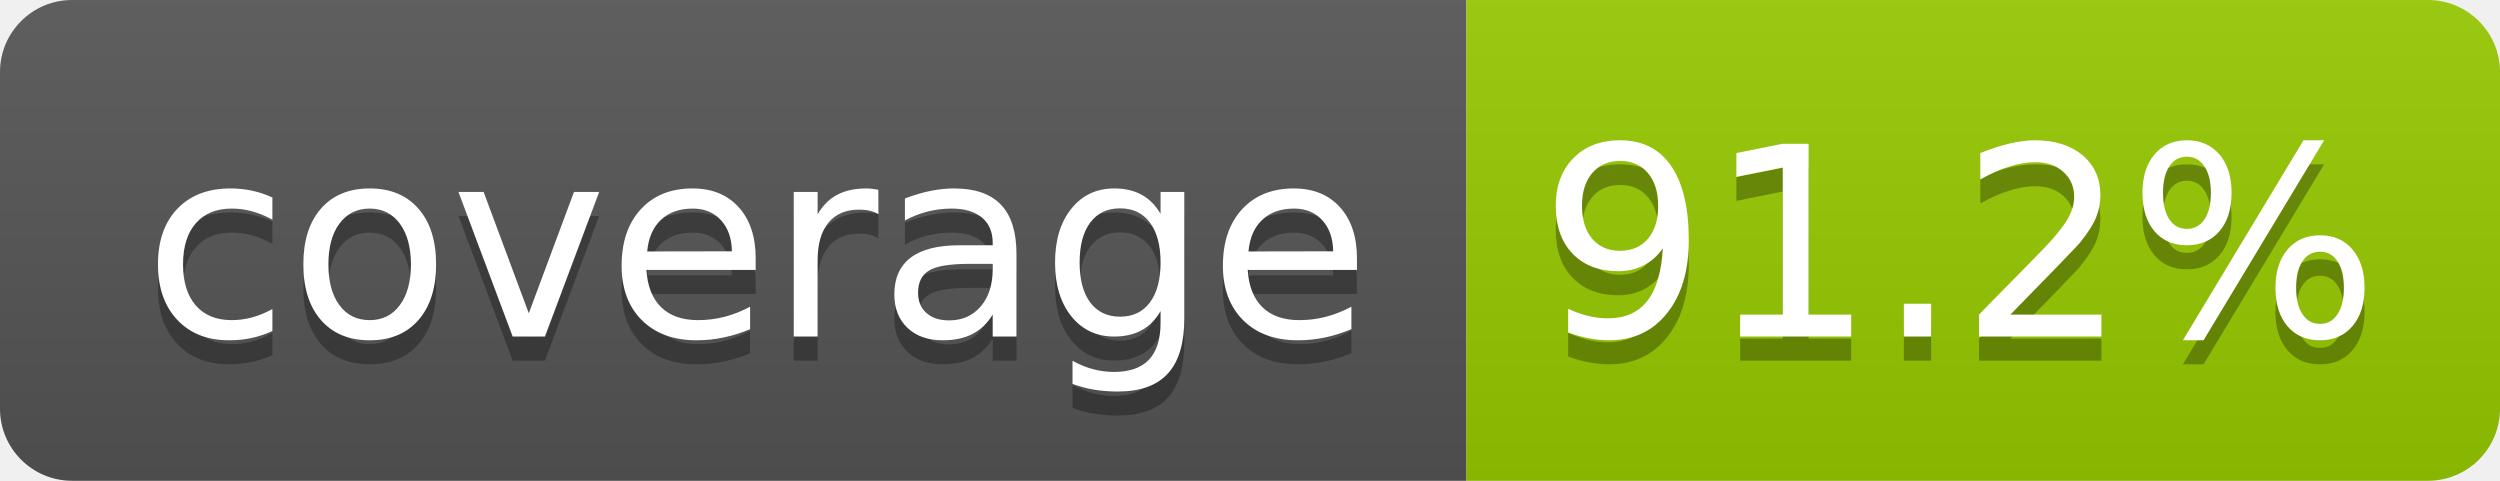
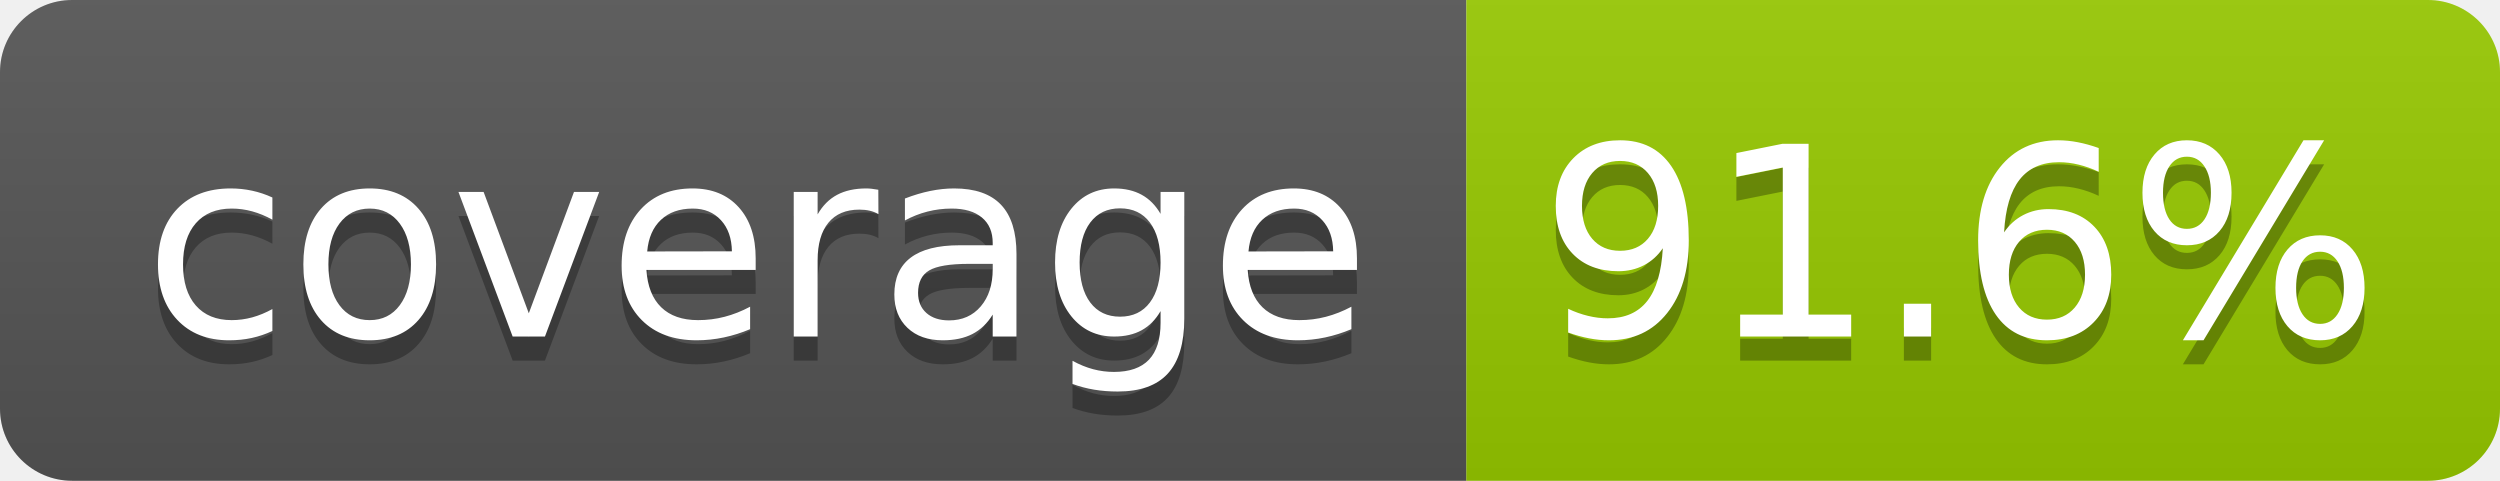
- <svg xmlns="http://www.w3.org/2000/svg" width="104" height="20" role="img" aria-label="coverage: 91.2%">
+ <svg xmlns="http://www.w3.org/2000/svg" width="104" height="20" role="img" aria-label="coverage: 91.6%">
  <linearGradient id="s" x2="0" y2="100%">
    <stop offset="0" stop-color="#bbb" stop-opacity=".1" />
    <stop offset="1" stop-opacity=".1" />
  </linearGradient>
  <clipPath id="r">
    <rect width="104" height="20" rx="3" fill="#fff" />
  </clipPath>
  <g clip-path="url(#r)">
    <rect width="61" height="20" fill="#555" />
    <rect x="61" width="43" height="20" fill="#97ca00" />
    <rect width="104" height="20" fill="url(#s)" />
  </g>
  <g fill="#fff" text-anchor="middle" font-family="Verdana,Geneva,DejaVu Sans,sans-serif" text-rendering="geometricPrecision" font-size="110">
    <text aria-hidden="true" x="315" y="150" fill="#010101" fill-opacity=".3" transform="scale(.1)" textLength="510">coverage</text>
    <text x="315" y="140" transform="scale(.1)" fill="#fff" textLength="510">coverage</text>
-     <text aria-hidden="true" x="815" y="150" fill="#010101" fill-opacity=".3" transform="scale(.1)" textLength="330">91.2%</text>
-     <text x="815" y="140" transform="scale(.1)" fill="#fff" textLength="330">91.2%</text>
+     <text aria-hidden="true" x="815" y="150" fill="#010101" fill-opacity=".3" transform="scale(.1)" textLength="330">91.6%</text>
+     <text x="815" y="140" transform="scale(.1)" fill="#fff" textLength="330">91.6%</text>
  </g>
</svg>
